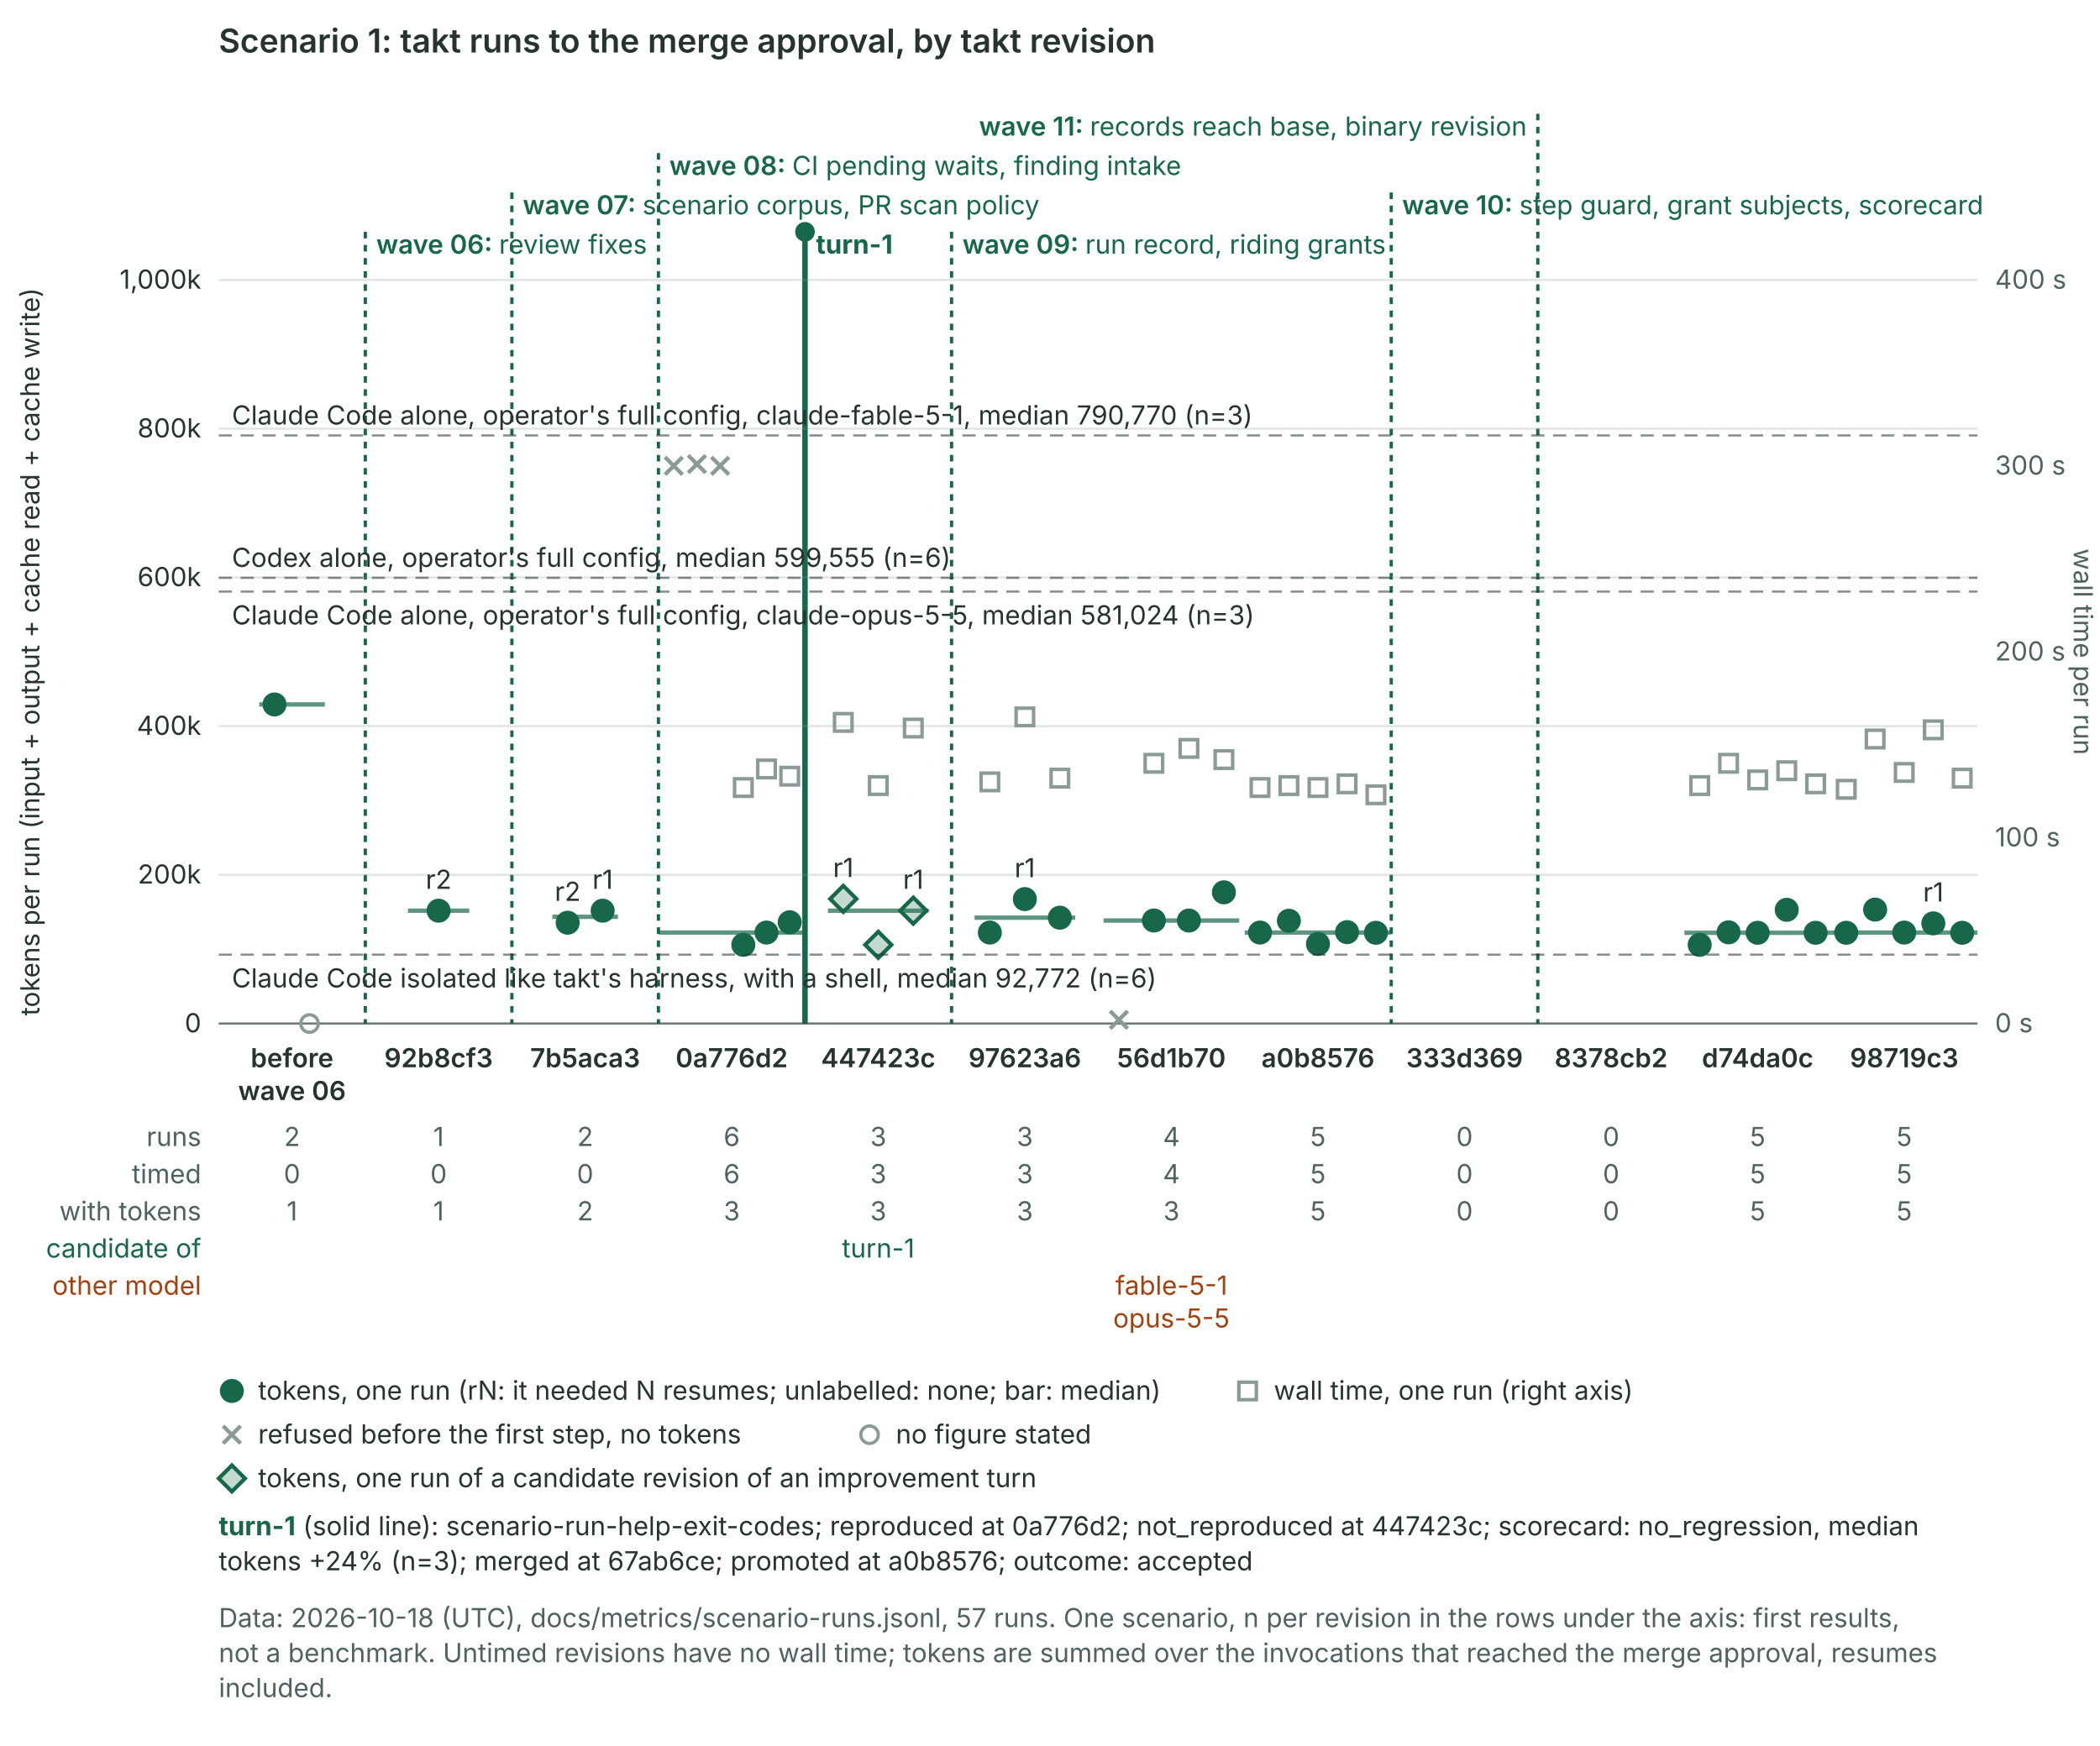
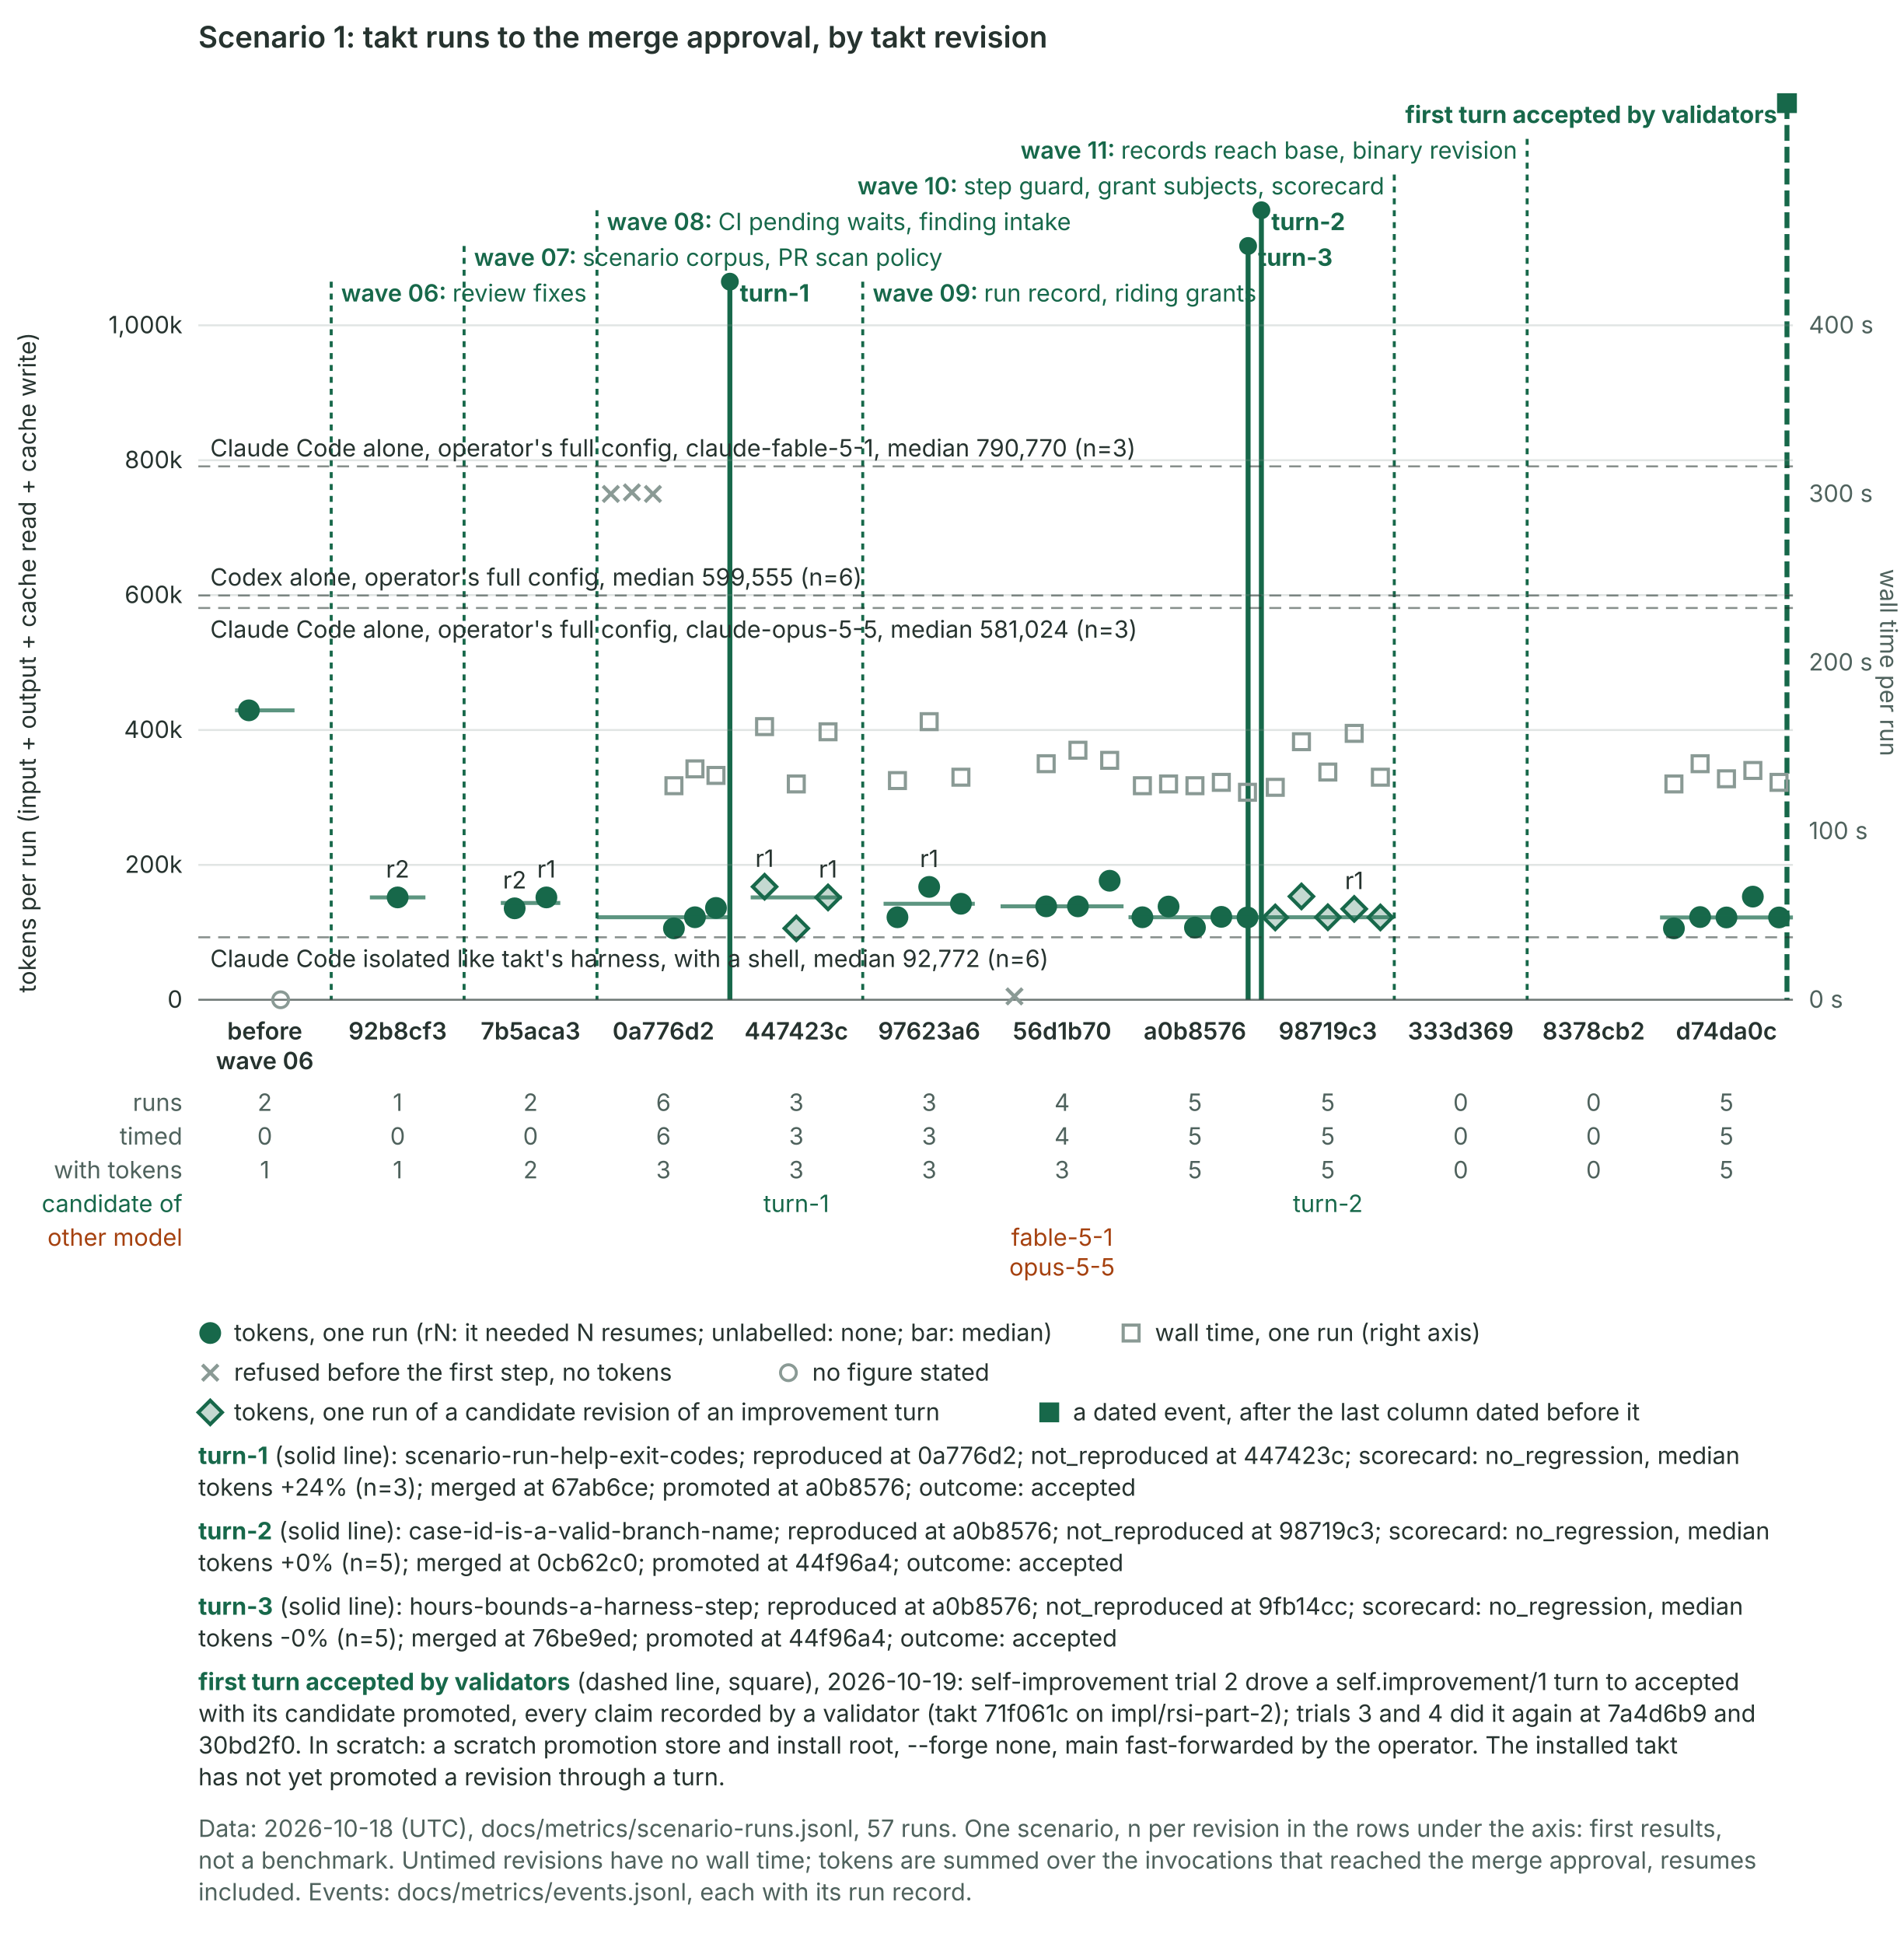
- <svg xmlns="http://www.w3.org/2000/svg" class="takt-timeline" viewBox="0 0 960 798" width="960" height="798" role="img" aria-labelledby="takt-timeline-title" font-family="Inter, ui-sans-serif, system-ui, sans-serif" font-size="12">
+ <svg xmlns="http://www.w3.org/2000/svg" class="takt-timeline" viewBox="0 0 960 980" width="960" height="980" role="img" aria-labelledby="takt-timeline-title" font-family="Inter, ui-sans-serif, system-ui, sans-serif" font-size="12">
  <style>.takt-timeline{color:#26332f}.takt-timeline .acc{fill:#17684a;stroke:#17684a}.takt-timeline .acc-s{fill:none;stroke:#17684a}.takt-timeline .acc-t{fill:#17684a}.takt-timeline .mut{fill:#4f625d}.takt-timeline .warn{fill:#a5410f}@media (prefers-color-scheme: dark){.takt-timeline{color:#d5dfdb}.takt-timeline .acc{fill:#b6e5ce;stroke:#b6e5ce}.takt-timeline .acc-s{stroke:#b6e5ce}.takt-timeline .acc-t{fill:#b6e5ce}.takt-timeline .mut{fill:#a8b8b3}.takt-timeline .warn{fill:#f0a06a}}@media print{.takt-timeline{color:#26332f}.takt-timeline .acc{fill:#17684a;stroke:#17684a}.takt-timeline .acc-s{fill:none;stroke:#17684a}.takt-timeline .acc-t{fill:#17684a}.takt-timeline .mut{fill:#4f625d}.takt-timeline .warn{fill:#a5410f}}</style>
  <text x="100" y="24" font-size="15" font-weight="600" fill="currentColor">Scenario 1: takt runs to the merge approval, by takt revision</text>
-   <line x1="167.0" x2="167.0" y1="106" y2="468" class="acc-s" stroke-width="1.5" stroke-dasharray="3 3" />
-   <text x="172.0" y="116" text-anchor="start" font-weight="600" class="acc-t">wave 06: <tspan font-weight="400">review fixes</tspan>
-   </text>
-   <line x1="234.0" x2="234.0" y1="88" y2="468" class="acc-s" stroke-width="1.5" stroke-dasharray="3 3" />
-   <text x="239.0" y="98" text-anchor="start" font-weight="600" class="acc-t">wave 07: <tspan font-weight="400">scenario corpus, PR scan policy</tspan>
-   </text>
-   <line x1="301.0" x2="301.0" y1="70" y2="468" class="acc-s" stroke-width="1.5" stroke-dasharray="3 3" />
-   <text x="306.0" y="80" text-anchor="start" font-weight="600" class="acc-t">wave 08: <tspan font-weight="400">CI pending waits, finding intake</tspan>
-   </text>
-   <line x1="368.0" x2="368.0" y1="106" y2="468" class="acc-s" stroke-width="2.5" />
-   <circle cx="368.0" cy="106" r="4" class="acc" />
-   <text x="373.0" y="116" text-anchor="start" font-weight="700" class="acc-t">turn-1</text>
-   <line x1="435.0" x2="435.0" y1="106" y2="468" class="acc-s" stroke-width="1.5" stroke-dasharray="3 3" />
-   <text x="440.0" y="116" text-anchor="start" font-weight="600" class="acc-t">wave 09: <tspan font-weight="400">run record, riding grants</tspan>
-   </text>
-   <line x1="636.0" x2="636.0" y1="88" y2="468" class="acc-s" stroke-width="1.5" stroke-dasharray="3 3" />
-   <text x="641.0" y="98" text-anchor="start" font-weight="600" class="acc-t">wave 10: <tspan font-weight="400">step guard, grant subjects, scorecard</tspan>
-   </text>
-   <line x1="703.0" x2="703.0" y1="52" y2="468" class="acc-s" stroke-width="1.5" stroke-dasharray="3 3" />
-   <text x="698.0" y="62" text-anchor="end" font-weight="600" class="acc-t">wave 11: <tspan font-weight="400">records reach base, binary revision</tspan>
-   </text>
-   <line x1="100" x2="904" y1="468.0" y2="468.0" stroke="#8a9a95" stroke-opacity="0.25" />
-   <text x="92" y="472.0" text-anchor="end" fill="currentColor">0</text>
-   <line x1="100" x2="904" y1="400.0" y2="400.0" stroke="#8a9a95" stroke-opacity="0.25" />
-   <text x="92" y="404.0" text-anchor="end" fill="currentColor">200k</text>
-   <line x1="100" x2="904" y1="332.0" y2="332.0" stroke="#8a9a95" stroke-opacity="0.25" />
-   <text x="92" y="336.0" text-anchor="end" fill="currentColor">400k</text>
-   <line x1="100" x2="904" y1="264.0" y2="264.0" stroke="#8a9a95" stroke-opacity="0.25" />
-   <text x="92" y="268.0" text-anchor="end" fill="currentColor">600k</text>
-   <line x1="100" x2="904" y1="196.0" y2="196.0" stroke="#8a9a95" stroke-opacity="0.25" />
-   <text x="92" y="200.0" text-anchor="end" fill="currentColor">800k</text>
-   <line x1="100" x2="904" y1="128.0" y2="128.0" stroke="#8a9a95" stroke-opacity="0.25" />
-   <text x="92" y="132.0" text-anchor="end" fill="currentColor">1,000k</text>
-   <text x="912" y="472.0" class="mut">0 s</text>
-   <text x="912" y="387.0" class="mut">100 s</text>
-   <text x="912" y="302.0" class="mut">200 s</text>
-   <text x="912" y="217.0" class="mut">300 s</text>
-   <text x="912" y="132.0" class="mut">400 s</text>
-   <text transform="translate(18 298) rotate(-90)" text-anchor="middle" fill="currentColor">tokens per run (input + output + cache read + cache write)</text>
-   <text transform="translate(948 298) rotate(90)" text-anchor="middle" class="mut">wall time per run</text>
-   <line x1="100" x2="904" y1="468" y2="468" stroke="currentColor" stroke-opacity="0.6" />
-   <circle cx="125.5" cy="322.1" r="5" class="acc" />
-   <circle cx="141.5" cy="468.0" r="4" fill="none" stroke="#8a9a95" stroke-width="1.5" />
-   <line x1="118.5" x2="148.5" y1="322.1" y2="322.1" class="acc-s" stroke-width="2" stroke-opacity="0.7" />
-   <circle cx="200.5" cy="416.4" r="5" class="acc" />
-   <line x1="186.5" x2="214.5" y1="416.4" y2="416.4" class="acc-s" stroke-width="2" stroke-opacity="0.7" />
-   <text x="200.5" y="406.4" text-anchor="middle" fill="currentColor">r2</text>
-   <circle cx="259.5" cy="421.9" r="5" class="acc" />
-   <circle cx="275.5" cy="416.4" r="5" class="acc" />
-   <line x1="252.5" x2="282.5" y1="419.2" y2="419.2" class="acc-s" stroke-width="2" stroke-opacity="0.7" />
-   <text x="259.5" y="411.9" text-anchor="middle" fill="currentColor">r2</text>
-   <text x="275.5" y="406.4" text-anchor="middle" fill="currentColor">r1</text>
-   <path d="M304.0,209.0L312.0,217.0M304.0,217.0L312.0,209.0" stroke="#8a9a95" stroke-width="1.8" />
-   <path d="M314.6,208.2L322.6,216.2M314.6,216.2L322.6,208.2" stroke="#8a9a95" stroke-width="1.8" />
-   <path d="M325.2,209.0L333.2,217.0M325.2,217.0L333.2,209.0" stroke="#8a9a95" stroke-width="1.8" />
-   <circle cx="339.8" cy="432.0" r="5" class="acc" />
-   <rect x="335.8" y="356.1" width="8" height="8" fill="none" stroke="#8a9a95" stroke-width="1.6" />
-   <circle cx="350.4" cy="426.4" r="5" class="acc" />
-   <rect x="346.4" y="347.6" width="8" height="8" fill="none" stroke="#8a9a95" stroke-width="1.6" />
-   <circle cx="361.0" cy="421.7" r="5" class="acc" />
-   <rect x="357.0" y="350.9" width="8" height="8" fill="none" stroke="#8a9a95" stroke-width="1.6" />
-   <line x1="301.0" x2="368.0" y1="426.4" y2="426.4" class="acc-s" stroke-width="2" stroke-opacity="0.7" />
-   <path d="M385.5,405.0L391.5,411.0L385.5,417.0L379.5,411.0Z" class="acc" fill-opacity="0.25" stroke-width="1.8" />
-   <rect x="381.5" y="326.3" width="8" height="8" fill="none" stroke="#8a9a95" stroke-width="1.6" />
-   <path d="M401.5,426.0L407.5,432.0L401.5,438.0L395.5,432.0Z" class="acc" fill-opacity="0.25" stroke-width="1.8" />
-   <rect x="397.5" y="355.2" width="8" height="8" fill="none" stroke="#8a9a95" stroke-width="1.6" />
-   <path d="M417.5,410.4L423.5,416.4L417.5,422.4L411.5,416.4Z" class="acc" fill-opacity="0.25" stroke-width="1.8" />
-   <rect x="413.5" y="328.9" width="8" height="8" fill="none" stroke="#8a9a95" stroke-width="1.6" />
-   <line x1="378.5" x2="424.5" y1="416.4" y2="416.4" class="acc-s" stroke-width="2" stroke-opacity="0.7" />
-   <text x="385.5" y="401.0" text-anchor="middle" fill="currentColor">r1</text>
-   <text x="417.5" y="406.4" text-anchor="middle" fill="currentColor">r1</text>
-   <circle cx="452.5" cy="426.4" r="5" class="acc" />
-   <rect x="448.5" y="353.5" width="8" height="8" fill="none" stroke="#8a9a95" stroke-width="1.6" />
-   <circle cx="468.5" cy="411.1" r="5" class="acc" />
-   <rect x="464.5" y="323.8" width="8" height="8" fill="none" stroke="#8a9a95" stroke-width="1.6" />
-   <circle cx="484.5" cy="419.6" r="5" class="acc" />
-   <rect x="480.5" y="351.8" width="8" height="8" fill="none" stroke="#8a9a95" stroke-width="1.6" />
-   <line x1="445.5" x2="491.5" y1="419.6" y2="419.6" class="acc-s" stroke-width="2" stroke-opacity="0.7" />
-   <text x="468.5" y="401.1" text-anchor="middle" fill="currentColor">r1</text>
-   <path d="M507.5,462.3L515.5,470.3M507.5,470.3L515.5,462.3" stroke="#8a9a95" stroke-width="1.8" />
-   <circle cx="527.5" cy="420.9" r="5" class="acc" />
-   <rect x="523.5" y="345.0" width="8" height="8" fill="none" stroke="#8a9a95" stroke-width="1.6" />
-   <circle cx="543.5" cy="420.9" r="5" class="acc" />
-   <rect x="539.5" y="338.2" width="8" height="8" fill="none" stroke="#8a9a95" stroke-width="1.6" />
-   <circle cx="559.5" cy="408.0" r="5" class="acc" />
-   <rect x="555.5" y="343.3" width="8" height="8" fill="none" stroke="#8a9a95" stroke-width="1.6" />
-   <line x1="504.5" x2="566.5" y1="420.9" y2="420.9" class="acc-s" stroke-width="2" stroke-opacity="0.7" />
-   <circle cx="576.0" cy="426.4" r="5" class="acc" />
-   <rect x="572.0" y="356.1" width="8" height="8" fill="none" stroke="#8a9a95" stroke-width="1.6" />
-   <circle cx="589.2" cy="421.0" r="5" class="acc" />
-   <rect x="585.2" y="355.2" width="8" height="8" fill="none" stroke="#8a9a95" stroke-width="1.6" />
-   <circle cx="602.5" cy="431.6" r="5" class="acc" />
-   <rect x="598.5" y="356.1" width="8" height="8" fill="none" stroke="#8a9a95" stroke-width="1.6" />
-   <circle cx="615.8" cy="426.2" r="5" class="acc" />
-   <rect x="611.8" y="354.4" width="8" height="8" fill="none" stroke="#8a9a95" stroke-width="1.6" />
-   <circle cx="629.0" cy="426.5" r="5" class="acc" />
-   <rect x="625.0" y="359.4" width="8" height="8" fill="none" stroke="#8a9a95" stroke-width="1.6" />
-   <line x1="569.0" x2="636.0" y1="426.4" y2="426.4" class="acc-s" stroke-width="2" stroke-opacity="0.7" />
-   <circle cx="777.0" cy="432.0" r="5" class="acc" />
-   <rect x="773.0" y="355.2" width="8" height="8" fill="none" stroke="#8a9a95" stroke-width="1.6" />
-   <circle cx="790.2" cy="426.3" r="5" class="acc" />
-   <rect x="786.2" y="345.0" width="8" height="8" fill="none" stroke="#8a9a95" stroke-width="1.6" />
-   <circle cx="803.5" cy="426.5" r="5" class="acc" />
-   <rect x="799.5" y="352.6" width="8" height="8" fill="none" stroke="#8a9a95" stroke-width="1.6" />
-   <circle cx="816.8" cy="416.0" r="5" class="acc" />
-   <rect x="812.8" y="348.4" width="8" height="8" fill="none" stroke="#8a9a95" stroke-width="1.6" />
-   <circle cx="830.0" cy="426.5" r="5" class="acc" />
-   <rect x="826.0" y="354.4" width="8" height="8" fill="none" stroke="#8a9a95" stroke-width="1.6" />
-   <line x1="770.0" x2="837.0" y1="426.5" y2="426.5" class="acc-s" stroke-width="2" stroke-opacity="0.7" />
-   <circle cx="844.0" cy="426.5" r="5" class="acc" />
-   <rect x="840.0" y="356.9" width="8" height="8" fill="none" stroke="#8a9a95" stroke-width="1.6" />
-   <circle cx="857.2" cy="415.9" r="5" class="acc" />
-   <rect x="853.2" y="333.9" width="8" height="8" fill="none" stroke="#8a9a95" stroke-width="1.6" />
-   <circle cx="870.5" cy="426.4" r="5" class="acc" />
-   <rect x="866.5" y="349.2" width="8" height="8" fill="none" stroke="#8a9a95" stroke-width="1.6" />
-   <circle cx="883.8" cy="422.2" r="5" class="acc" />
-   <rect x="879.8" y="329.7" width="8" height="8" fill="none" stroke="#8a9a95" stroke-width="1.6" />
-   <circle cx="897.0" cy="426.5" r="5" class="acc" />
-   <rect x="893.0" y="351.8" width="8" height="8" fill="none" stroke="#8a9a95" stroke-width="1.6" />
-   <line x1="837.0" x2="904.0" y1="426.4" y2="426.4" class="acc-s" stroke-width="2" stroke-opacity="0.7" />
-   <text x="883.8" y="412.2" text-anchor="middle" fill="currentColor">r1</text>
-   <line x1="100" x2="904" y1="199.1" y2="199.1" stroke="currentColor" stroke-opacity="0.55" stroke-dasharray="6 4" />
-   <text x="106" y="194.1" text-anchor="start" fill="currentColor">Claude Code alone, operator's full config, claude-fable-5-1, median 790,770 (n=3)</text>
-   <line x1="100" x2="904" y1="264.2" y2="264.2" stroke="currentColor" stroke-opacity="0.55" stroke-dasharray="6 4" />
-   <text x="106" y="259.2" text-anchor="start" fill="currentColor">Codex alone, operator's full config, median 599,555 (n=6)</text>
-   <line x1="100" x2="904" y1="270.5" y2="270.5" stroke="currentColor" stroke-opacity="0.55" stroke-dasharray="6 4" />
-   <text x="106" y="285.5" text-anchor="start" fill="currentColor">Claude Code alone, operator's full config, claude-opus-5-5, median 581,024 (n=3)</text>
-   <line x1="100" x2="904" y1="436.5" y2="436.5" stroke="currentColor" stroke-opacity="0.55" stroke-dasharray="6 4" />
-   <text x="106" y="451.5" text-anchor="start" fill="currentColor">Claude Code isolated like takt's harness, with a shell, median 92,772 (n=6)</text>
-   <text x="133.5" y="488" text-anchor="middle" font-weight="600" fill="currentColor">before</text>
-   <text x="133.5" y="503" text-anchor="middle" font-weight="600" fill="currentColor">wave 06</text>
-   <text x="200.5" y="488" text-anchor="middle" font-weight="600" fill="currentColor">92b8cf3</text>
-   <text x="267.5" y="488" text-anchor="middle" font-weight="600" fill="currentColor">7b5aca3</text>
-   <text x="334.5" y="488" text-anchor="middle" font-weight="600" fill="currentColor">0a776d2</text>
-   <text x="401.5" y="488" text-anchor="middle" font-weight="600" fill="currentColor">447423c</text>
-   <text x="468.5" y="488" text-anchor="middle" font-weight="600" fill="currentColor">97623a6</text>
-   <text x="535.5" y="488" text-anchor="middle" font-weight="600" fill="currentColor">56d1b70</text>
-   <text x="602.5" y="488" text-anchor="middle" font-weight="600" fill="currentColor">a0b8576</text>
-   <text x="669.5" y="488" text-anchor="middle" font-weight="600" fill="currentColor">333d369</text>
-   <text x="736.5" y="488" text-anchor="middle" font-weight="600" fill="currentColor">8378cb2</text>
-   <text x="803.5" y="488" text-anchor="middle" font-weight="600" fill="currentColor">d74da0c</text>
-   <text x="870.5" y="488" text-anchor="middle" font-weight="600" fill="currentColor">98719c3</text>
-   <text x="92" y="524" text-anchor="end" class="mut">runs</text>
-   <text x="133.5" y="524" text-anchor="middle" class="mut">2</text>
-   <text x="200.5" y="524" text-anchor="middle" class="mut">1</text>
-   <text x="267.5" y="524" text-anchor="middle" class="mut">2</text>
-   <text x="334.5" y="524" text-anchor="middle" class="mut">6</text>
-   <text x="401.5" y="524" text-anchor="middle" class="mut">3</text>
-   <text x="468.5" y="524" text-anchor="middle" class="mut">3</text>
-   <text x="535.5" y="524" text-anchor="middle" class="mut">4</text>
-   <text x="602.5" y="524" text-anchor="middle" class="mut">5</text>
-   <text x="669.5" y="524" text-anchor="middle" class="mut">0</text>
-   <text x="736.5" y="524" text-anchor="middle" class="mut">0</text>
-   <text x="803.5" y="524" text-anchor="middle" class="mut">5</text>
-   <text x="870.5" y="524" text-anchor="middle" class="mut">5</text>
-   <text x="92" y="541" text-anchor="end" class="mut">timed</text>
-   <text x="133.5" y="541" text-anchor="middle" class="mut">0</text>
-   <text x="200.5" y="541" text-anchor="middle" class="mut">0</text>
-   <text x="267.5" y="541" text-anchor="middle" class="mut">0</text>
-   <text x="334.5" y="541" text-anchor="middle" class="mut">6</text>
-   <text x="401.5" y="541" text-anchor="middle" class="mut">3</text>
-   <text x="468.5" y="541" text-anchor="middle" class="mut">3</text>
-   <text x="535.5" y="541" text-anchor="middle" class="mut">4</text>
-   <text x="602.5" y="541" text-anchor="middle" class="mut">5</text>
-   <text x="669.5" y="541" text-anchor="middle" class="mut">0</text>
-   <text x="736.5" y="541" text-anchor="middle" class="mut">0</text>
-   <text x="803.5" y="541" text-anchor="middle" class="mut">5</text>
-   <text x="870.5" y="541" text-anchor="middle" class="mut">5</text>
-   <text x="92" y="558" text-anchor="end" class="mut">with tokens</text>
-   <text x="133.5" y="558" text-anchor="middle" class="mut">1</text>
-   <text x="200.5" y="558" text-anchor="middle" class="mut">1</text>
-   <text x="267.5" y="558" text-anchor="middle" class="mut">2</text>
-   <text x="334.5" y="558" text-anchor="middle" class="mut">3</text>
-   <text x="401.5" y="558" text-anchor="middle" class="mut">3</text>
-   <text x="468.5" y="558" text-anchor="middle" class="mut">3</text>
-   <text x="535.5" y="558" text-anchor="middle" class="mut">3</text>
-   <text x="602.5" y="558" text-anchor="middle" class="mut">5</text>
-   <text x="669.5" y="558" text-anchor="middle" class="mut">0</text>
-   <text x="736.5" y="558" text-anchor="middle" class="mut">0</text>
-   <text x="803.5" y="558" text-anchor="middle" class="mut">5</text>
-   <text x="870.5" y="558" text-anchor="middle" class="mut">5</text>
-   <text x="92" y="575" text-anchor="end" class="acc-t">candidate of</text>
-   <text x="401.5" y="575" text-anchor="middle" class="acc-t">turn-1</text>
-   <text x="92" y="592" text-anchor="end" class="warn">other model</text>
-   <text x="535.5" y="592" text-anchor="middle" class="warn">fable-5-1</text>
-   <text x="535.5" y="607" text-anchor="middle" class="warn">opus-5-5</text>
-   <circle cx="106" cy="636" r="5" class="acc" />
-   <text x="118" y="640" fill="currentColor">tokens, one run (rN: it needed N resumes; unlabelled: none; bar: median)</text>
-   <rect x="566.32" y="632" width="8" height="8" fill="none" stroke="#8a9a95" stroke-width="1.6" />
-   <text x="582.32" y="640" fill="currentColor">wall time, one run (right axis)</text>
-   <path d="M102,652L110,660M102,660L110,652" stroke="#8a9a95" stroke-width="1.8" />
-   <text x="118" y="660" fill="currentColor">refused before the first step, no tokens</text>
-   <circle cx="397.52" cy="656" r="4" fill="none" stroke="#8a9a95" stroke-width="1.5" />
-   <text x="409.52" y="660" fill="currentColor">no figure stated</text>
-   <path d="M106,670L112,676L106,682L100,676Z" class="acc" fill-opacity="0.25" stroke-width="1.8" />
-   <text x="118" y="680" fill="currentColor">tokens, one run of a candidate revision of an improvement turn</text>
-   <text x="100" y="702" fill="currentColor">
+   <line x1="167.0" x2="167.0" y1="142" y2="504" class="acc-s" stroke-width="1.5" stroke-dasharray="3 3" />
+   <text x="172.0" y="152" text-anchor="start" font-weight="600" class="acc-t">wave 06: <tspan font-weight="400">review fixes</tspan>
+   </text>
+   <line x1="234.0" x2="234.0" y1="124" y2="504" class="acc-s" stroke-width="1.5" stroke-dasharray="3 3" />
+   <text x="239.0" y="134" text-anchor="start" font-weight="600" class="acc-t">wave 07: <tspan font-weight="400">scenario corpus, PR scan policy</tspan>
+   </text>
+   <line x1="301.0" x2="301.0" y1="106" y2="504" class="acc-s" stroke-width="1.5" stroke-dasharray="3 3" />
+   <text x="306.0" y="116" text-anchor="start" font-weight="600" class="acc-t">wave 08: <tspan font-weight="400">CI pending waits, finding intake</tspan>
+   </text>
+   <line x1="368.0" x2="368.0" y1="142" y2="504" class="acc-s" stroke-width="2.5" />
+   <circle cx="368.0" cy="142" r="4" class="acc" />
+   <text x="373.0" y="152" text-anchor="start" font-weight="700" class="acc-t">turn-1</text>
+   <line x1="435.0" x2="435.0" y1="142" y2="504" class="acc-s" stroke-width="1.5" stroke-dasharray="3 3" />
+   <text x="440.0" y="152" text-anchor="start" font-weight="600" class="acc-t">wave 09: <tspan font-weight="400">run record, riding grants</tspan>
+   </text>
+   <line x1="629.3" x2="629.3" y1="124" y2="504" class="acc-s" stroke-width="2.5" />
+   <circle cx="629.3" cy="124" r="4" class="acc" />
+   <text x="634.3" y="134" text-anchor="start" font-weight="700" class="acc-t">turn-3</text>
+   <line x1="636.0" x2="636.0" y1="106" y2="504" class="acc-s" stroke-width="2.5" />
+   <circle cx="636.0" cy="106" r="4" class="acc" />
+   <text x="641.0" y="116" text-anchor="start" font-weight="700" class="acc-t">turn-2</text>
+   <line x1="703.0" x2="703.0" y1="88" y2="504" class="acc-s" stroke-width="1.5" stroke-dasharray="3 3" />
+   <text x="698.0" y="98" text-anchor="end" font-weight="600" class="acc-t">wave 10: <tspan font-weight="400">step guard, grant subjects, scorecard</tspan>
+   </text>
+   <line x1="770.0" x2="770.0" y1="70" y2="504" class="acc-s" stroke-width="1.5" stroke-dasharray="3 3" />
+   <text x="765.0" y="80" text-anchor="end" font-weight="600" class="acc-t">wave 11: <tspan font-weight="400">records reach base, binary revision</tspan>
+   </text>
+   <line x1="901.0" x2="901.0" y1="52" y2="504" class="acc-s" stroke-width="2.5" stroke-dasharray="8 3" />
+   <rect x="896.5" y="47.5" width="9" height="9" class="acc" />
+   <text x="896.0" y="62" text-anchor="end" font-weight="700" class="acc-t">first turn accepted by validators</text>
+   <line x1="100" x2="904" y1="504.0" y2="504.0" stroke="#8a9a95" stroke-opacity="0.25" />
+   <text x="92" y="508.0" text-anchor="end" fill="currentColor">0</text>
+   <line x1="100" x2="904" y1="436.0" y2="436.0" stroke="#8a9a95" stroke-opacity="0.25" />
+   <text x="92" y="440.0" text-anchor="end" fill="currentColor">200k</text>
+   <line x1="100" x2="904" y1="368.0" y2="368.0" stroke="#8a9a95" stroke-opacity="0.25" />
+   <text x="92" y="372.0" text-anchor="end" fill="currentColor">400k</text>
+   <line x1="100" x2="904" y1="300.0" y2="300.0" stroke="#8a9a95" stroke-opacity="0.25" />
+   <text x="92" y="304.0" text-anchor="end" fill="currentColor">600k</text>
+   <line x1="100" x2="904" y1="232.0" y2="232.0" stroke="#8a9a95" stroke-opacity="0.25" />
+   <text x="92" y="236.0" text-anchor="end" fill="currentColor">800k</text>
+   <line x1="100" x2="904" y1="164.0" y2="164.0" stroke="#8a9a95" stroke-opacity="0.25" />
+   <text x="92" y="168.0" text-anchor="end" fill="currentColor">1,000k</text>
+   <text x="912" y="508.0" class="mut">0 s</text>
+   <text x="912" y="423.0" class="mut">100 s</text>
+   <text x="912" y="338.0" class="mut">200 s</text>
+   <text x="912" y="253.0" class="mut">300 s</text>
+   <text x="912" y="168.0" class="mut">400 s</text>
+   <text transform="translate(18 334) rotate(-90)" text-anchor="middle" fill="currentColor">tokens per run (input + output + cache read + cache write)</text>
+   <text transform="translate(948 334) rotate(90)" text-anchor="middle" class="mut">wall time per run</text>
+   <line x1="100" x2="904" y1="504" y2="504" stroke="currentColor" stroke-opacity="0.6" />
+   <circle cx="125.5" cy="358.1" r="5" class="acc" />
+   <circle cx="141.5" cy="504.0" r="4" fill="none" stroke="#8a9a95" stroke-width="1.5" />
+   <line x1="118.5" x2="148.5" y1="358.1" y2="358.1" class="acc-s" stroke-width="2" stroke-opacity="0.7" />
+   <circle cx="200.5" cy="452.4" r="5" class="acc" />
+   <line x1="186.5" x2="214.5" y1="452.4" y2="452.4" class="acc-s" stroke-width="2" stroke-opacity="0.7" />
+   <text x="200.5" y="442.4" text-anchor="middle" fill="currentColor">r2</text>
+   <circle cx="259.5" cy="457.9" r="5" class="acc" />
+   <circle cx="275.5" cy="452.4" r="5" class="acc" />
+   <line x1="252.5" x2="282.5" y1="455.2" y2="455.2" class="acc-s" stroke-width="2" stroke-opacity="0.7" />
+   <text x="259.5" y="447.9" text-anchor="middle" fill="currentColor">r2</text>
+   <text x="275.5" y="442.4" text-anchor="middle" fill="currentColor">r1</text>
+   <path d="M304.0,245.0L312.0,253.0M304.0,253.0L312.0,245.0" stroke="#8a9a95" stroke-width="1.8" />
+   <path d="M314.6,244.2L322.6,252.2M314.6,252.2L322.6,244.2" stroke="#8a9a95" stroke-width="1.8" />
+   <path d="M325.2,245.0L333.2,253.0M325.2,253.0L333.2,245.0" stroke="#8a9a95" stroke-width="1.8" />
+   <circle cx="339.8" cy="468.0" r="5" class="acc" />
+   <rect x="335.8" y="392.1" width="8" height="8" fill="none" stroke="#8a9a95" stroke-width="1.6" />
+   <circle cx="350.4" cy="462.4" r="5" class="acc" />
+   <rect x="346.4" y="383.6" width="8" height="8" fill="none" stroke="#8a9a95" stroke-width="1.6" />
+   <circle cx="361.0" cy="457.7" r="5" class="acc" />
+   <rect x="357.0" y="386.9" width="8" height="8" fill="none" stroke="#8a9a95" stroke-width="1.6" />
+   <line x1="301.0" x2="368.0" y1="462.4" y2="462.4" class="acc-s" stroke-width="2" stroke-opacity="0.7" />
+   <path d="M385.5,441.0L391.5,447.0L385.5,453.0L379.5,447.0Z" class="acc" fill-opacity="0.25" stroke-width="1.8" />
+   <rect x="381.5" y="362.3" width="8" height="8" fill="none" stroke="#8a9a95" stroke-width="1.6" />
+   <path d="M401.5,462.0L407.5,468.0L401.5,474.0L395.5,468.0Z" class="acc" fill-opacity="0.25" stroke-width="1.8" />
+   <rect x="397.5" y="391.2" width="8" height="8" fill="none" stroke="#8a9a95" stroke-width="1.6" />
+   <path d="M417.5,446.4L423.5,452.4L417.5,458.4L411.5,452.4Z" class="acc" fill-opacity="0.25" stroke-width="1.8" />
+   <rect x="413.5" y="364.9" width="8" height="8" fill="none" stroke="#8a9a95" stroke-width="1.6" />
+   <line x1="378.5" x2="424.5" y1="452.4" y2="452.4" class="acc-s" stroke-width="2" stroke-opacity="0.7" />
+   <text x="385.5" y="437.0" text-anchor="middle" fill="currentColor">r1</text>
+   <text x="417.5" y="442.4" text-anchor="middle" fill="currentColor">r1</text>
+   <circle cx="452.5" cy="462.4" r="5" class="acc" />
+   <rect x="448.5" y="389.5" width="8" height="8" fill="none" stroke="#8a9a95" stroke-width="1.6" />
+   <circle cx="468.5" cy="447.1" r="5" class="acc" />
+   <rect x="464.5" y="359.8" width="8" height="8" fill="none" stroke="#8a9a95" stroke-width="1.6" />
+   <circle cx="484.5" cy="455.6" r="5" class="acc" />
+   <rect x="480.5" y="387.8" width="8" height="8" fill="none" stroke="#8a9a95" stroke-width="1.6" />
+   <line x1="445.5" x2="491.5" y1="455.6" y2="455.6" class="acc-s" stroke-width="2" stroke-opacity="0.7" />
+   <text x="468.5" y="437.1" text-anchor="middle" fill="currentColor">r1</text>
+   <path d="M507.5,498.3L515.5,506.3M507.5,506.3L515.5,498.3" stroke="#8a9a95" stroke-width="1.8" />
+   <circle cx="527.5" cy="456.9" r="5" class="acc" />
+   <rect x="523.5" y="381.0" width="8" height="8" fill="none" stroke="#8a9a95" stroke-width="1.6" />
+   <circle cx="543.5" cy="456.9" r="5" class="acc" />
+   <rect x="539.5" y="374.2" width="8" height="8" fill="none" stroke="#8a9a95" stroke-width="1.6" />
+   <circle cx="559.5" cy="444.0" r="5" class="acc" />
+   <rect x="555.5" y="379.3" width="8" height="8" fill="none" stroke="#8a9a95" stroke-width="1.6" />
+   <line x1="504.5" x2="566.5" y1="456.9" y2="456.9" class="acc-s" stroke-width="2" stroke-opacity="0.7" />
+   <circle cx="576.0" cy="462.4" r="5" class="acc" />
+   <rect x="572.0" y="392.1" width="8" height="8" fill="none" stroke="#8a9a95" stroke-width="1.6" />
+   <circle cx="589.2" cy="457.0" r="5" class="acc" />
+   <rect x="585.2" y="391.2" width="8" height="8" fill="none" stroke="#8a9a95" stroke-width="1.6" />
+   <circle cx="602.5" cy="467.6" r="5" class="acc" />
+   <rect x="598.5" y="392.1" width="8" height="8" fill="none" stroke="#8a9a95" stroke-width="1.6" />
+   <circle cx="615.8" cy="462.2" r="5" class="acc" />
+   <rect x="611.8" y="390.4" width="8" height="8" fill="none" stroke="#8a9a95" stroke-width="1.6" />
+   <circle cx="629.0" cy="462.5" r="5" class="acc" />
+   <rect x="625.0" y="395.4" width="8" height="8" fill="none" stroke="#8a9a95" stroke-width="1.6" />
+   <line x1="569.0" x2="636.0" y1="462.4" y2="462.4" class="acc-s" stroke-width="2" stroke-opacity="0.7" />
+   <path d="M643.0,456.5L649.0,462.5L643.0,468.5L637.0,462.5Z" class="acc" fill-opacity="0.25" stroke-width="1.8" />
+   <rect x="639.0" y="392.9" width="8" height="8" fill="none" stroke="#8a9a95" stroke-width="1.6" />
+   <path d="M656.2,445.9L662.2,451.9L656.2,457.9L650.2,451.9Z" class="acc" fill-opacity="0.25" stroke-width="1.8" />
+   <rect x="652.2" y="369.9" width="8" height="8" fill="none" stroke="#8a9a95" stroke-width="1.6" />
+   <path d="M669.5,456.4L675.5,462.4L669.5,468.4L663.5,462.4Z" class="acc" fill-opacity="0.25" stroke-width="1.8" />
+   <rect x="665.5" y="385.2" width="8" height="8" fill="none" stroke="#8a9a95" stroke-width="1.6" />
+   <path d="M682.8,452.2L688.8,458.2L682.8,464.2L676.8,458.2Z" class="acc" fill-opacity="0.25" stroke-width="1.8" />
+   <rect x="678.8" y="365.7" width="8" height="8" fill="none" stroke="#8a9a95" stroke-width="1.6" />
+   <path d="M696.0,456.5L702.0,462.5L696.0,468.5L690.0,462.5Z" class="acc" fill-opacity="0.25" stroke-width="1.8" />
+   <rect x="692.0" y="387.8" width="8" height="8" fill="none" stroke="#8a9a95" stroke-width="1.6" />
+   <line x1="636.0" x2="703.0" y1="462.4" y2="462.4" class="acc-s" stroke-width="2" stroke-opacity="0.7" />
+   <text x="682.8" y="448.2" text-anchor="middle" fill="currentColor">r1</text>
+   <circle cx="844.0" cy="468.0" r="5" class="acc" />
+   <rect x="840.0" y="391.2" width="8" height="8" fill="none" stroke="#8a9a95" stroke-width="1.6" />
+   <circle cx="857.2" cy="462.3" r="5" class="acc" />
+   <rect x="853.2" y="381.0" width="8" height="8" fill="none" stroke="#8a9a95" stroke-width="1.6" />
+   <circle cx="870.5" cy="462.5" r="5" class="acc" />
+   <rect x="866.5" y="388.6" width="8" height="8" fill="none" stroke="#8a9a95" stroke-width="1.6" />
+   <circle cx="883.8" cy="452.0" r="5" class="acc" />
+   <rect x="879.8" y="384.4" width="8" height="8" fill="none" stroke="#8a9a95" stroke-width="1.6" />
+   <circle cx="897.0" cy="462.5" r="5" class="acc" />
+   <rect x="893.0" y="390.4" width="8" height="8" fill="none" stroke="#8a9a95" stroke-width="1.6" />
+   <line x1="837.0" x2="904.0" y1="462.5" y2="462.5" class="acc-s" stroke-width="2" stroke-opacity="0.7" />
+   <line x1="100" x2="904" y1="235.1" y2="235.1" stroke="currentColor" stroke-opacity="0.55" stroke-dasharray="6 4" />
+   <text x="106" y="230.1" text-anchor="start" fill="currentColor">Claude Code alone, operator's full config, claude-fable-5-1, median 790,770 (n=3)</text>
+   <line x1="100" x2="904" y1="300.2" y2="300.2" stroke="currentColor" stroke-opacity="0.55" stroke-dasharray="6 4" />
+   <text x="106" y="295.2" text-anchor="start" fill="currentColor">Codex alone, operator's full config, median 599,555 (n=6)</text>
+   <line x1="100" x2="904" y1="306.5" y2="306.5" stroke="currentColor" stroke-opacity="0.55" stroke-dasharray="6 4" />
+   <text x="106" y="321.5" text-anchor="start" fill="currentColor">Claude Code alone, operator's full config, claude-opus-5-5, median 581,024 (n=3)</text>
+   <line x1="100" x2="904" y1="472.5" y2="472.5" stroke="currentColor" stroke-opacity="0.55" stroke-dasharray="6 4" />
+   <text x="106" y="487.5" text-anchor="start" fill="currentColor">Claude Code isolated like takt's harness, with a shell, median 92,772 (n=6)</text>
+   <text x="133.5" y="524" text-anchor="middle" font-weight="600" fill="currentColor">before</text>
+   <text x="133.5" y="539" text-anchor="middle" font-weight="600" fill="currentColor">wave 06</text>
+   <text x="200.5" y="524" text-anchor="middle" font-weight="600" fill="currentColor">92b8cf3</text>
+   <text x="267.5" y="524" text-anchor="middle" font-weight="600" fill="currentColor">7b5aca3</text>
+   <text x="334.5" y="524" text-anchor="middle" font-weight="600" fill="currentColor">0a776d2</text>
+   <text x="401.5" y="524" text-anchor="middle" font-weight="600" fill="currentColor">447423c</text>
+   <text x="468.5" y="524" text-anchor="middle" font-weight="600" fill="currentColor">97623a6</text>
+   <text x="535.5" y="524" text-anchor="middle" font-weight="600" fill="currentColor">56d1b70</text>
+   <text x="602.5" y="524" text-anchor="middle" font-weight="600" fill="currentColor">a0b8576</text>
+   <text x="669.5" y="524" text-anchor="middle" font-weight="600" fill="currentColor">98719c3</text>
+   <text x="736.5" y="524" text-anchor="middle" font-weight="600" fill="currentColor">333d369</text>
+   <text x="803.5" y="524" text-anchor="middle" font-weight="600" fill="currentColor">8378cb2</text>
+   <text x="870.5" y="524" text-anchor="middle" font-weight="600" fill="currentColor">d74da0c</text>
+   <text x="92" y="560" text-anchor="end" class="mut">runs</text>
+   <text x="133.5" y="560" text-anchor="middle" class="mut">2</text>
+   <text x="200.5" y="560" text-anchor="middle" class="mut">1</text>
+   <text x="267.5" y="560" text-anchor="middle" class="mut">2</text>
+   <text x="334.5" y="560" text-anchor="middle" class="mut">6</text>
+   <text x="401.5" y="560" text-anchor="middle" class="mut">3</text>
+   <text x="468.5" y="560" text-anchor="middle" class="mut">3</text>
+   <text x="535.5" y="560" text-anchor="middle" class="mut">4</text>
+   <text x="602.5" y="560" text-anchor="middle" class="mut">5</text>
+   <text x="669.5" y="560" text-anchor="middle" class="mut">5</text>
+   <text x="736.5" y="560" text-anchor="middle" class="mut">0</text>
+   <text x="803.5" y="560" text-anchor="middle" class="mut">0</text>
+   <text x="870.5" y="560" text-anchor="middle" class="mut">5</text>
+   <text x="92" y="577" text-anchor="end" class="mut">timed</text>
+   <text x="133.5" y="577" text-anchor="middle" class="mut">0</text>
+   <text x="200.5" y="577" text-anchor="middle" class="mut">0</text>
+   <text x="267.5" y="577" text-anchor="middle" class="mut">0</text>
+   <text x="334.5" y="577" text-anchor="middle" class="mut">6</text>
+   <text x="401.5" y="577" text-anchor="middle" class="mut">3</text>
+   <text x="468.5" y="577" text-anchor="middle" class="mut">3</text>
+   <text x="535.5" y="577" text-anchor="middle" class="mut">4</text>
+   <text x="602.5" y="577" text-anchor="middle" class="mut">5</text>
+   <text x="669.5" y="577" text-anchor="middle" class="mut">5</text>
+   <text x="736.5" y="577" text-anchor="middle" class="mut">0</text>
+   <text x="803.5" y="577" text-anchor="middle" class="mut">0</text>
+   <text x="870.5" y="577" text-anchor="middle" class="mut">5</text>
+   <text x="92" y="594" text-anchor="end" class="mut">with tokens</text>
+   <text x="133.5" y="594" text-anchor="middle" class="mut">1</text>
+   <text x="200.5" y="594" text-anchor="middle" class="mut">1</text>
+   <text x="267.5" y="594" text-anchor="middle" class="mut">2</text>
+   <text x="334.5" y="594" text-anchor="middle" class="mut">3</text>
+   <text x="401.5" y="594" text-anchor="middle" class="mut">3</text>
+   <text x="468.5" y="594" text-anchor="middle" class="mut">3</text>
+   <text x="535.5" y="594" text-anchor="middle" class="mut">3</text>
+   <text x="602.5" y="594" text-anchor="middle" class="mut">5</text>
+   <text x="669.5" y="594" text-anchor="middle" class="mut">5</text>
+   <text x="736.5" y="594" text-anchor="middle" class="mut">0</text>
+   <text x="803.5" y="594" text-anchor="middle" class="mut">0</text>
+   <text x="870.5" y="594" text-anchor="middle" class="mut">5</text>
+   <text x="92" y="611" text-anchor="end" class="acc-t">candidate of</text>
+   <text x="401.5" y="611" text-anchor="middle" class="acc-t">turn-1</text>
+   <text x="669.5" y="611" text-anchor="middle" class="acc-t">turn-2</text>
+   <text x="92" y="628" text-anchor="end" class="warn">other model</text>
+   <text x="535.5" y="628" text-anchor="middle" class="warn">fable-5-1</text>
+   <text x="535.5" y="643" text-anchor="middle" class="warn">opus-5-5</text>
+   <circle cx="106" cy="672" r="5" class="acc" />
+   <text x="118" y="676" fill="currentColor">tokens, one run (rN: it needed N resumes; unlabelled: none; bar: median)</text>
+   <rect x="566.32" y="668" width="8" height="8" fill="none" stroke="#8a9a95" stroke-width="1.6" />
+   <text x="582.32" y="676" fill="currentColor">wall time, one run (right axis)</text>
+   <path d="M102,688L110,696M102,696L110,688" stroke="#8a9a95" stroke-width="1.8" />
+   <text x="118" y="696" fill="currentColor">refused before the first step, no tokens</text>
+   <circle cx="397.52" cy="692" r="4" fill="none" stroke="#8a9a95" stroke-width="1.5" />
+   <text x="409.52" y="696" fill="currentColor">no figure stated</text>
+   <path d="M106,706L112,712L106,718L100,712Z" class="acc" fill-opacity="0.25" stroke-width="1.8" />
+   <text x="118" y="716" fill="currentColor">tokens, one run of a candidate revision of an improvement turn</text>
+   <rect x="524.54" y="707.5" width="9" height="9" class="acc" />
+   <text x="541.04" y="716" fill="currentColor">a dated event, after the last column dated before it</text>
+   <text x="100" y="738" fill="currentColor">
    <tspan font-weight="700" class="acc-t">turn-1</tspan> (solid line): scenario-run-help-exit-codes; reproduced at 0a776d2; not_reproduced at 447423c; scorecard: no_regression, median</text>
-   <text x="100" y="718" fill="currentColor">tokens +24% (n=3); merged at 67ab6ce; promoted at a0b8576; outcome: accepted</text>
-   <text x="100" y="744" class="mut">Data: 2026-10-18 (UTC), docs/metrics/scenario-runs.jsonl, 57 runs. One scenario, n per revision in the rows under the axis: first results,</text>
-   <text x="100" y="760" class="mut">not a benchmark. Untimed revisions have no wall time; tokens are summed over the invocations that reached the merge approval, resumes</text>
-   <text x="100" y="776" class="mut">included.</text>
+   <text x="100" y="754" fill="currentColor">tokens +24% (n=3); merged at 67ab6ce; promoted at a0b8576; outcome: accepted</text>
+   <text x="100" y="776" fill="currentColor">
+     <tspan font-weight="700" class="acc-t">turn-2</tspan> (solid line): case-id-is-a-valid-branch-name; reproduced at a0b8576; not_reproduced at 98719c3; scorecard: no_regression, median</text>
+   <text x="100" y="792" fill="currentColor">tokens +0% (n=5); merged at 0cb62c0; promoted at 44f96a4; outcome: accepted</text>
+   <text x="100" y="814" fill="currentColor">
+     <tspan font-weight="700" class="acc-t">turn-3</tspan> (solid line): hours-bounds-a-harness-step; reproduced at a0b8576; not_reproduced at 9fb14cc; scorecard: no_regression, median</text>
+   <text x="100" y="830" fill="currentColor">tokens -0% (n=5); merged at 76be9ed; promoted at 44f96a4; outcome: accepted</text>
+   <text x="100" y="852" fill="currentColor">
+     <tspan font-weight="700" class="acc-t">first turn accepted by validators</tspan> (dashed line, square), 2026-10-19: self-improvement trial 2 drove a self.improvement/1 turn to accepted</text>
+   <text x="100" y="868" fill="currentColor">with its candidate promoted, every claim recorded by a validator (takt 71f061c on impl/rsi-part-2); trials 3 and 4 did it again at 7a4d6b9 and</text>
+   <text x="100" y="884" fill="currentColor">30bd2f0. In scratch: a scratch promotion store and install root, --forge none, main fast-forwarded by the operator. The installed takt</text>
+   <text x="100" y="900" fill="currentColor">has not yet promoted a revision through a turn.</text>
+   <text x="100" y="926" class="mut">Data: 2026-10-18 (UTC), docs/metrics/scenario-runs.jsonl, 57 runs. One scenario, n per revision in the rows under the axis: first results,</text>
+   <text x="100" y="942" class="mut">not a benchmark. Untimed revisions have no wall time; tokens are summed over the invocations that reached the merge approval, resumes</text>
+   <text x="100" y="958" class="mut">included. Events: docs/metrics/events.jsonl, each with its run record.</text>
</svg>
